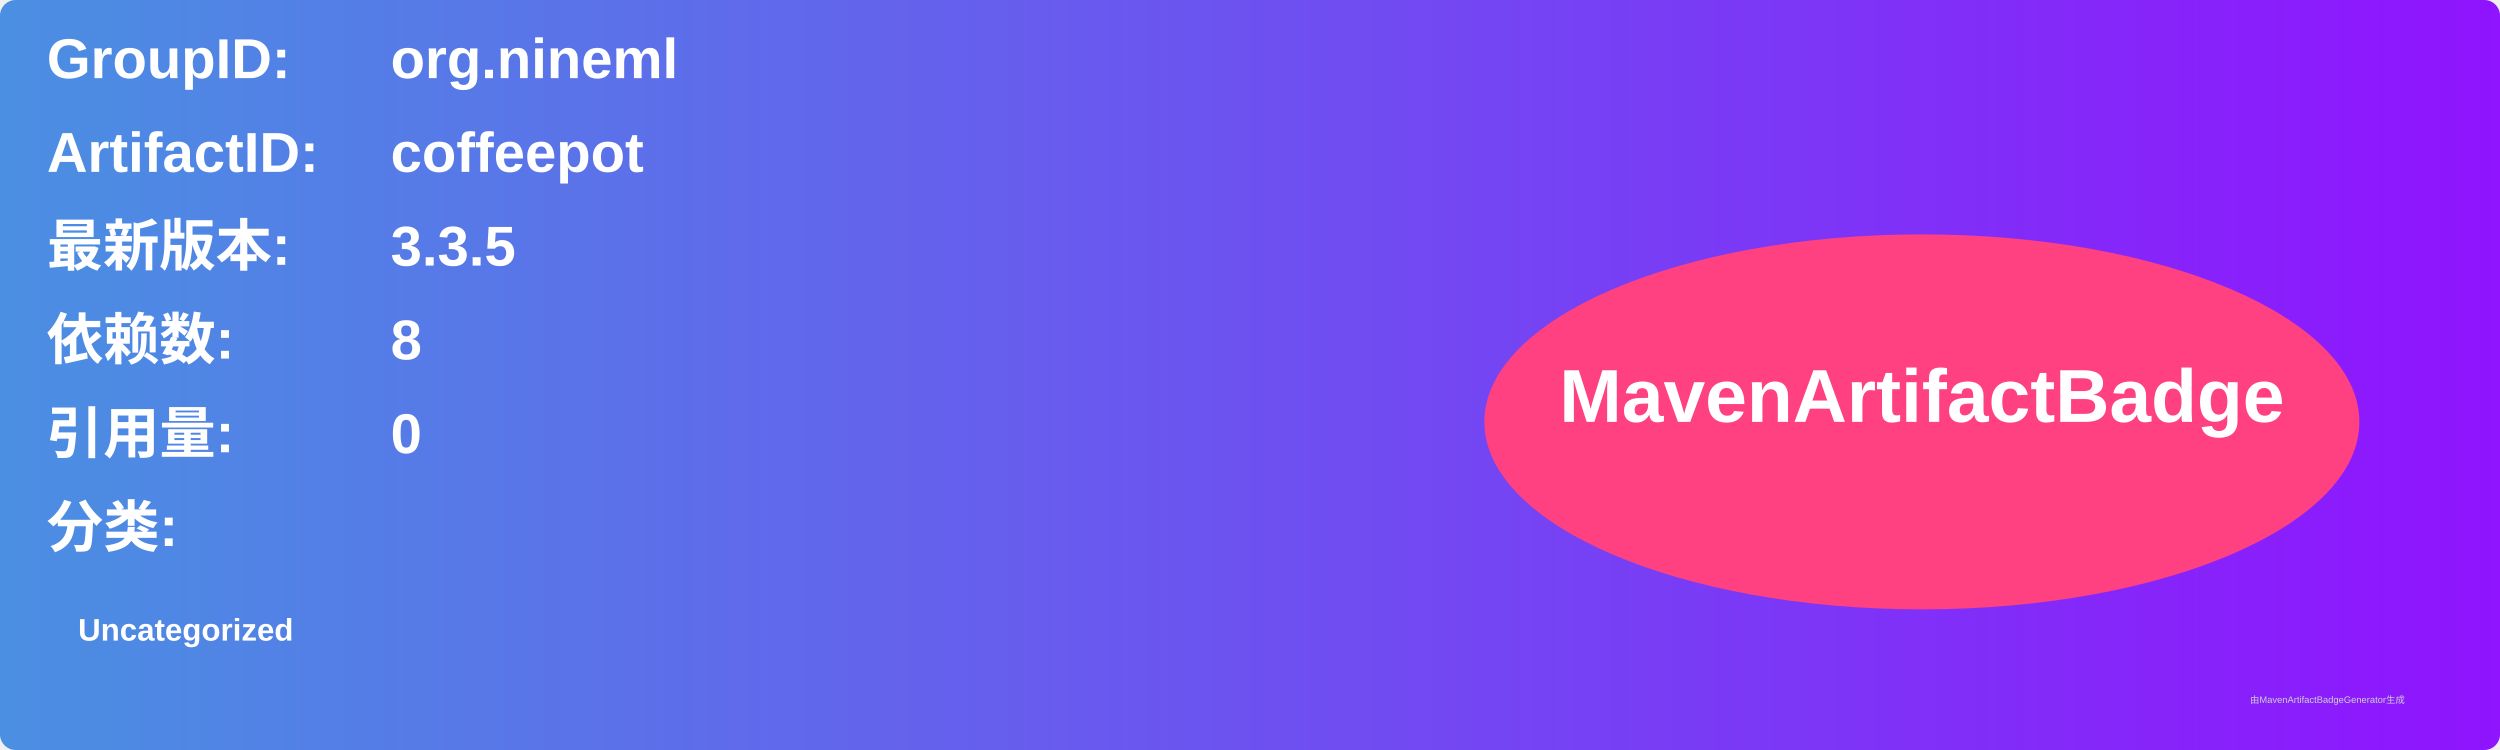
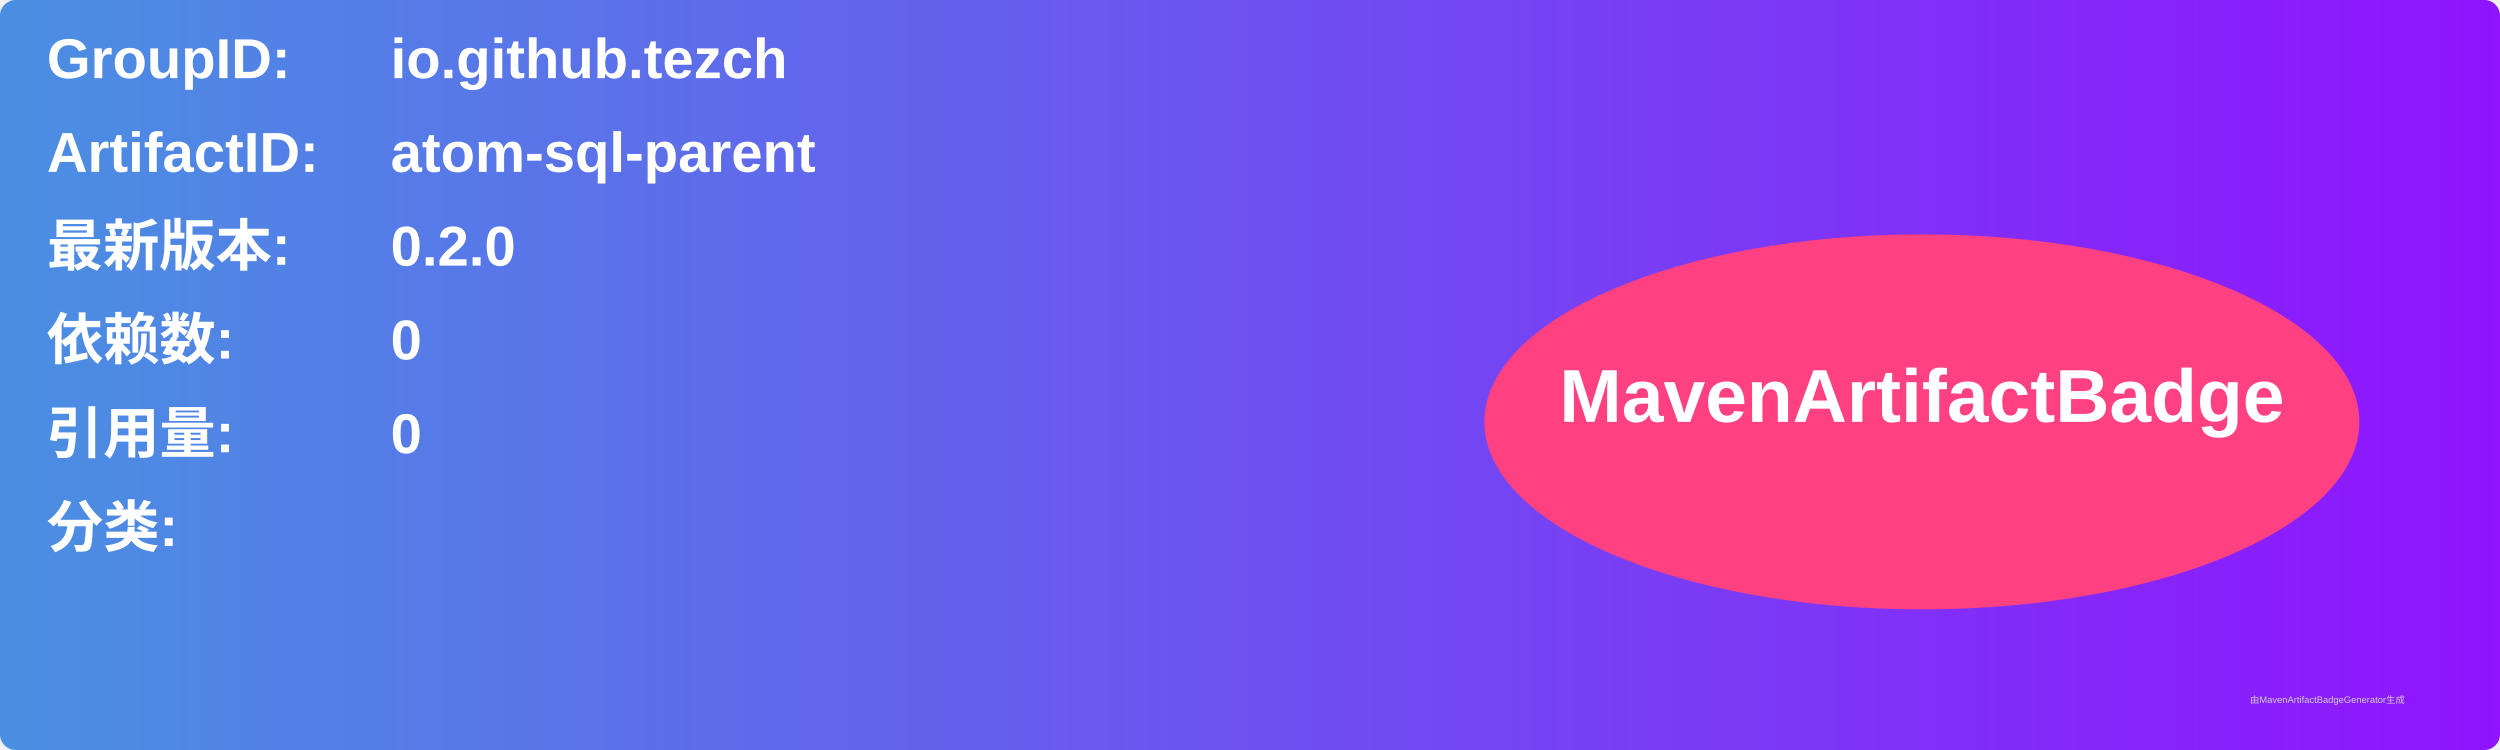
<svg xmlns="http://www.w3.org/2000/svg" width="800" height="240" viewBox="0 0 800 240">
  <linearGradient id="grad" x1="0%" y1="0%" x2="100%" y2="0%">
    <stop offset="0%" stop-color="#4a90e2" />
    <stop offset="100%" stop-color="#9013fe" />
  </linearGradient>
  <rect width="100%" height="100%" rx="5" ry="5" fill="url(#grad)" />
  <g transform="translate(15, 15)">
    <text x="0" y="10" font-family="Arial" font-size="18" fill="white" font-weight="bold" width="260">GroupID:</text>
-     <text x="110" y="10" font-family="Arial" font-size="18" fill="white" font-weight="bold" width="460">org.nineml</text>
+     <text x="110" y="10" font-family="Arial" font-size="18" fill="white" font-weight="bold" width="460">io.github.tezch</text>
    <text x="0" y="40" font-family="Arial" font-size="18" fill="white" font-weight="bold" width="260">ArtifactID:</text>
-     <text x="110" y="40" font-family="Arial" font-size="18" fill="white" font-weight="bold" width="460">coffeepot</text>
+     <text x="110" y="40" font-family="Arial" font-size="18" fill="white" font-weight="bold" width="460">atom-sql-parent</text>
    <text x="0" y="70" font-family="Arial" font-size="18" fill="white" font-weight="bold">最新版本:</text>
    <text x="110" y="70" font-family="Arial" font-size="18" fill="white" font-weight="bold">
-       <tspan font-weight="bold">3.3.5</tspan>
+       <tspan font-weight="bold">0.2.0</tspan>
    </text>
    <text x="0" y="100" font-family="Arial" font-size="18" fill="white" font-weight="bold">依赖数: </text>
    <text x="110" y="100" font-family="Arial" font-size="18" fill="white">
-       <tspan font-weight="bold">8</tspan>
+       <tspan font-weight="bold">0</tspan>
    </text>
    <text x="0" y="130" font-family="Arial" font-size="18" fill="white" font-weight="bold">引用量: </text>
    <text x="110" y="130" font-family="Arial" font-size="18" fill="white">
      <tspan font-weight="bold">0</tspan>
    </text>
    <text x="0" y="160" font-family="Arial" font-size="18" fill="white" font-weight="bold">分类:</text>
    <text x="10" y="190" font-family="Arial" font-size="10" fill="white">
-       <tspan font-weight="bold">Uncategorized</tspan>
+       <tspan font-weight="bold" />
    </text>
    <ellipse cx="600" cy="120" rx="140" ry="60" fill="#ff4081" />
    <text x="600" y="120" text-anchor="middle" font-family="Arial" font-size="24" fill="white" font-weight="bold">MavenArtifactBadge</text>
  </g>
  <text x="720" y="225" font-family="Arial" font-size="3" fill="#d0d0d0">由MavenArtifactBadgeGenerator生成</text>
</svg>
